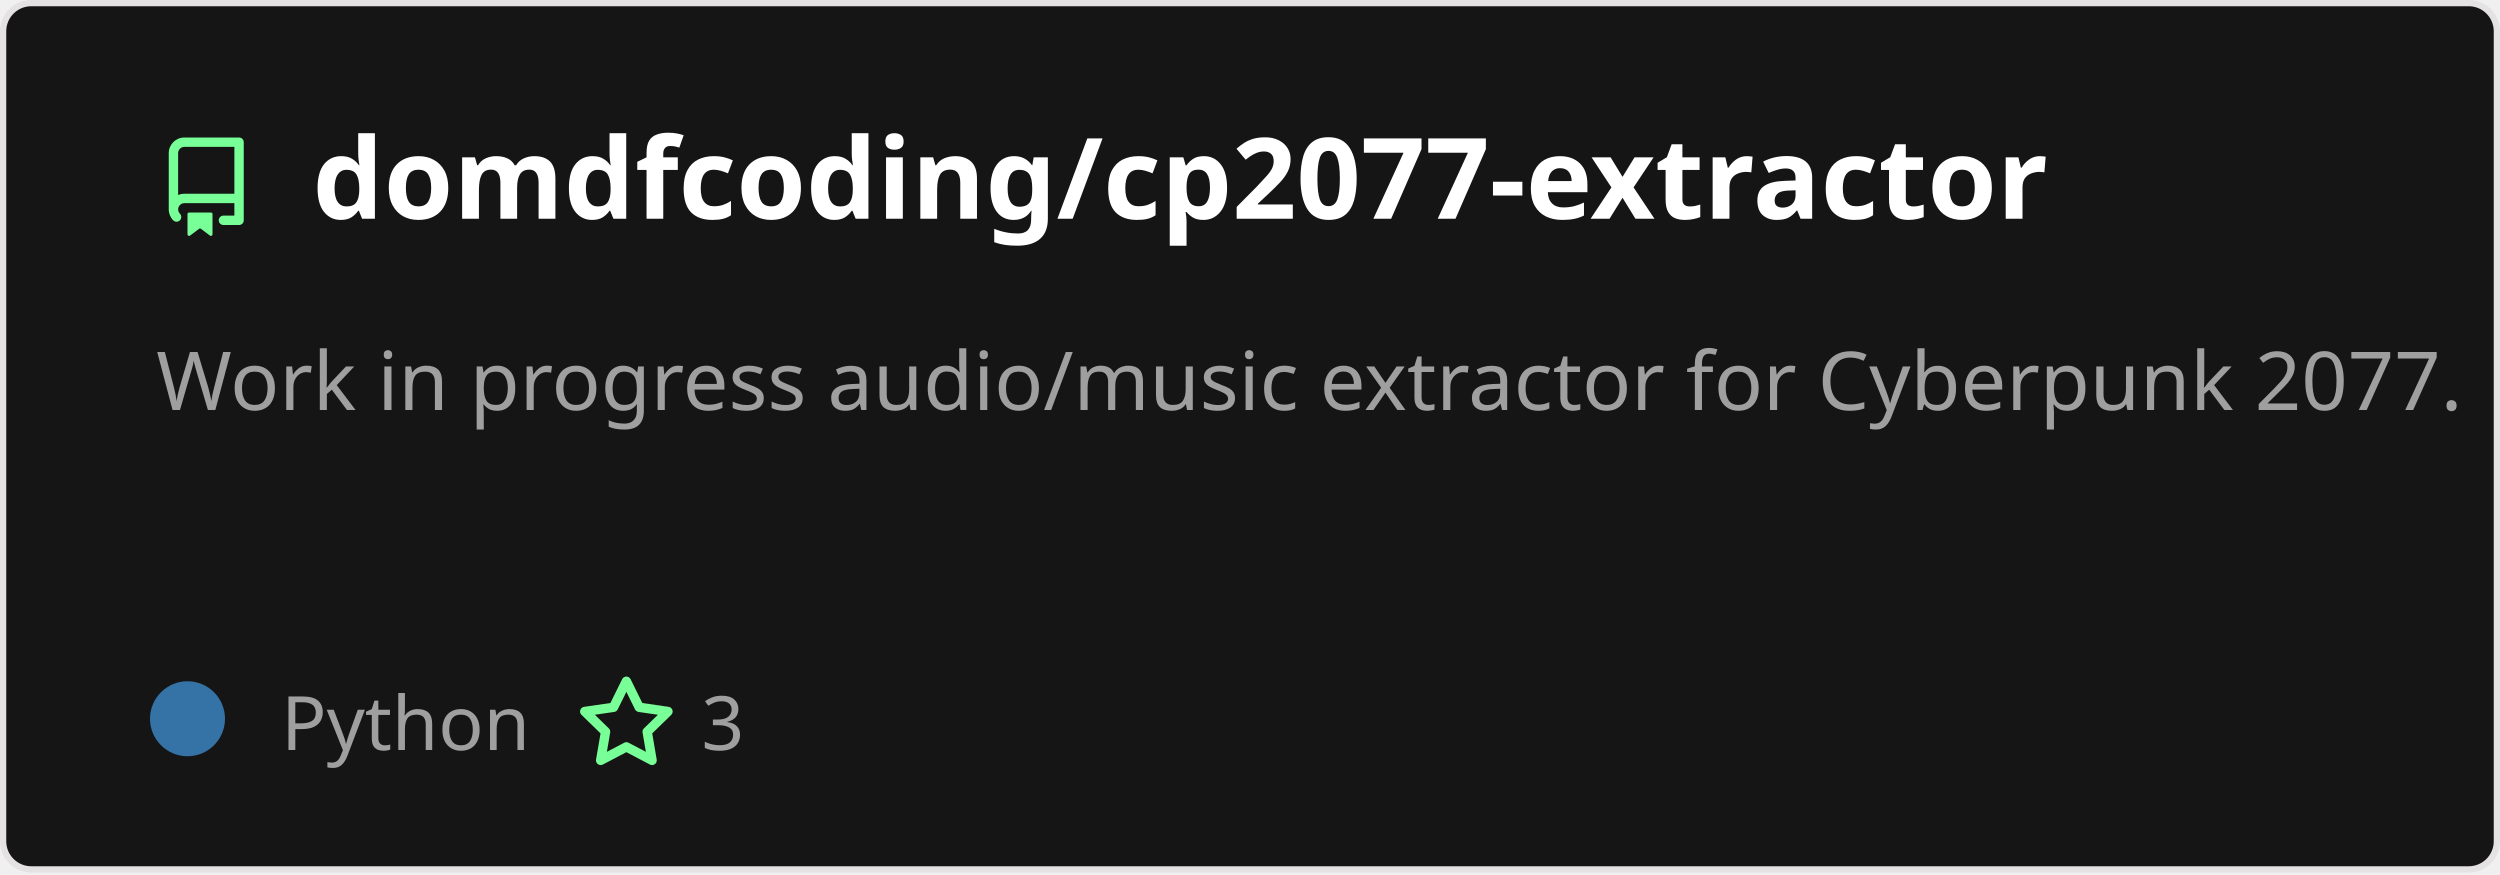
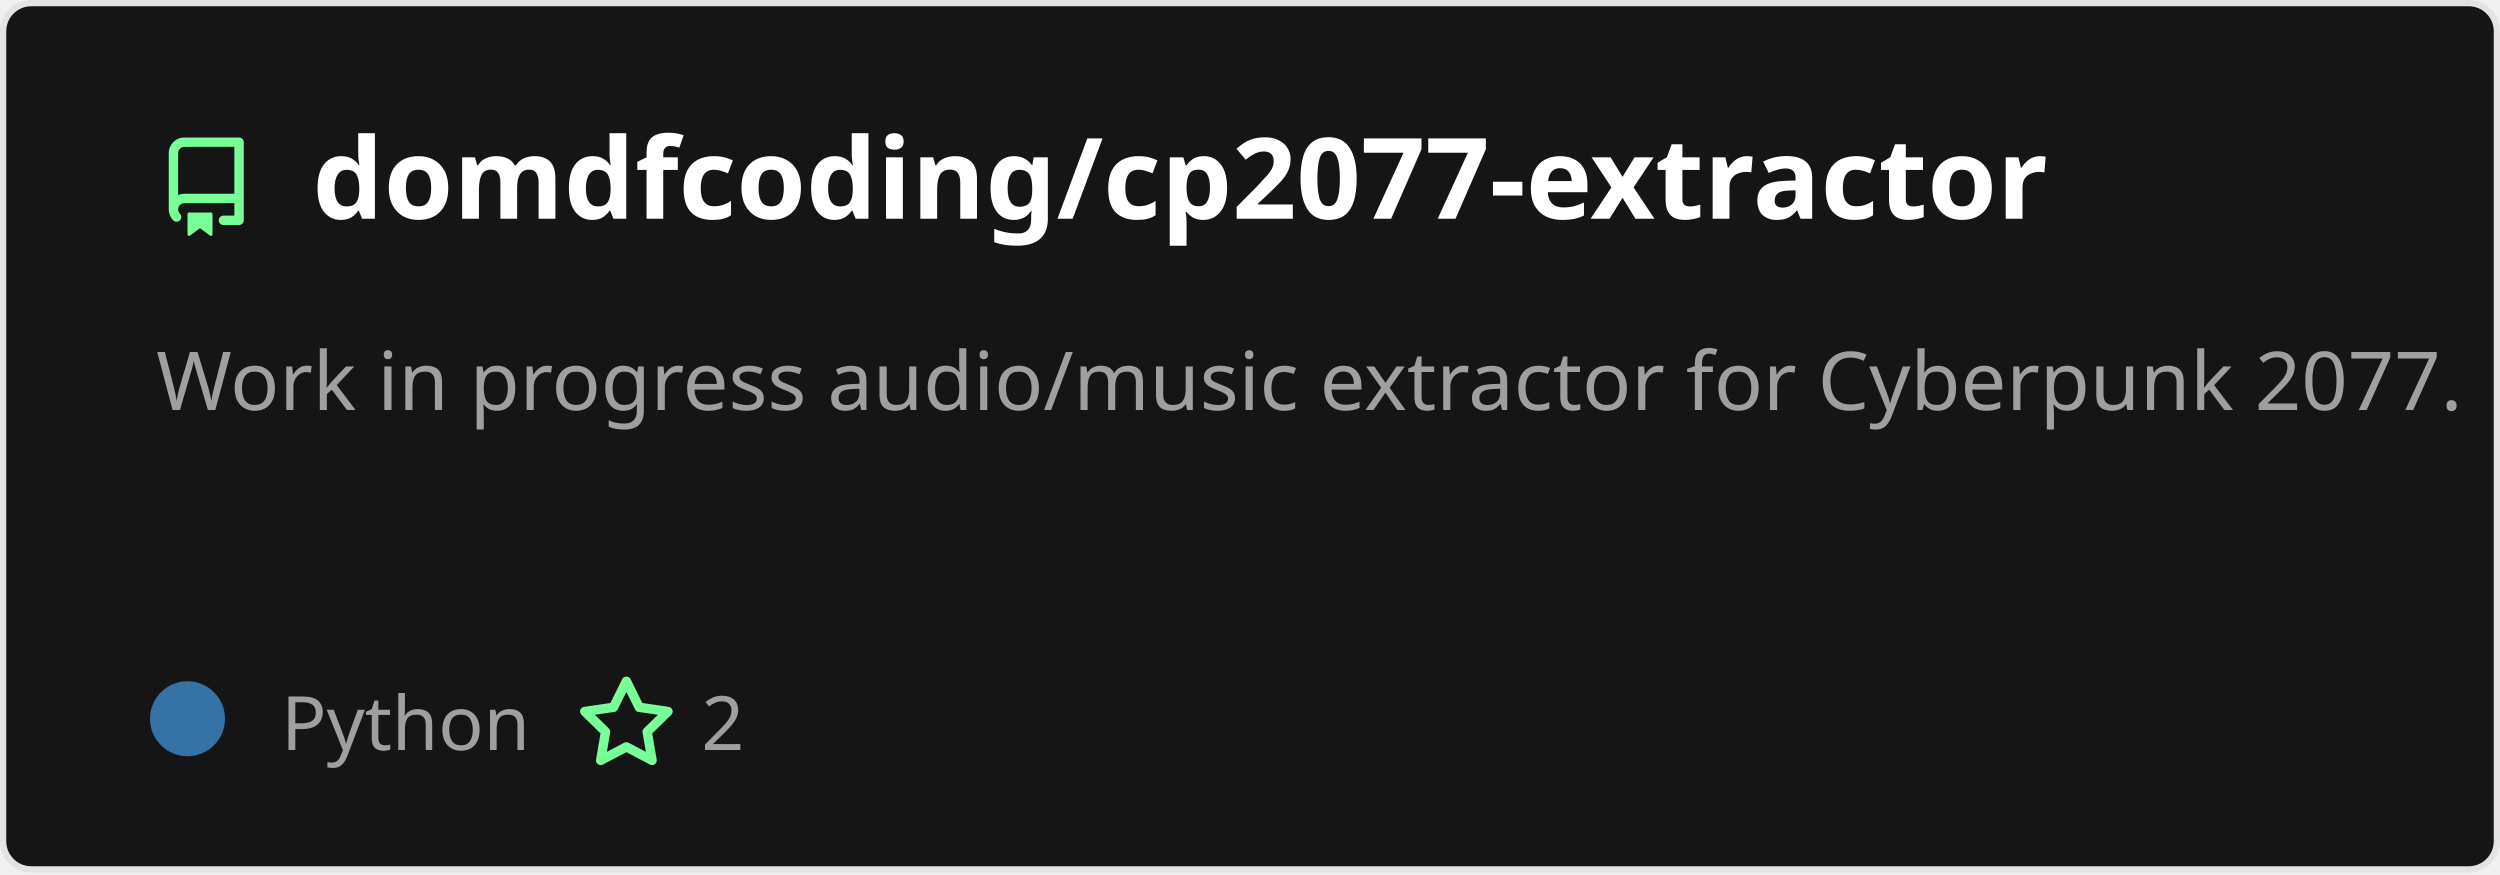
<svg xmlns="http://www.w3.org/2000/svg" width="400" height="140" viewBox="0 0 400 140" fill="none" role="img" aria-labelledby="descId">
  <style>
          .header {
            font: 600 18px 'Segoe UI', Ubuntu, Sans-Serif;
            fill: #fff;
            animation: fadeInAnimation 0.8s ease-in-out forwards;
          }
          @supports(-moz-appearance: auto) {
            /* Selector detects Firefox */
            .header { font-size: 15.5px; }
          }
          
    .description {
      font: 400 13px 'Segoe UI', Ubuntu, Sans-Serif;fill: #9f9f9f;
      
    }
    .gray { font: 400 12px 'Segoe UI', Ubuntu, Sans-Serif; fill: #9f9f9f }
    .badge { font: 600 11px 'Segoe UI', Ubuntu, Sans-Serif; }
    .badge rect { opacity: 0.2; stroke: #9f9f9f }
    .badge text { fill: #9f9f9f }

    .stat { font: 400 12px 'Segoe UI', Ubuntu, Sans-Serif; fill: #9f9f9f }
    .stagger {
      opacity: 0;
      animation: fadeInAnimation 0.3s ease-in-out forwards;
    }
    .not_bold { font-weight: 400 }
    .bold { font-weight: 700 }
    .icon {
      fill: #79ff97;
      display: block;
    }
  
          

          
      /* Animations */
      @keyframes scaleInAnimation {
        from {
          transform: translate(-5px, 5px) scale(0);
        }
        to {
          transform: translate(-5px, 5px) scale(1);
        }
      }
      @keyframes fadeInAnimation {
        from {
          opacity: 0;
        }
        to {
          opacity: 1;
        }
      }
    
          * { animation-duration: 0s !important; animation-delay: 0s !important; }
        </style>
  <defs>
          
          
        </defs>
  <rect data-testid="card-bg" class="card-bg" x="0.5" y="0.5" rx="4.5" height="99%" stroke="#e4e2e2" width="399" fill="#151515" stroke-opacity="1" />
  <g data-testid="card-title" transform="translate(25, 35)">
    <g transform="translate(0, 0)">
      <svg class="icon" x="0" y="-13" viewBox="0 0 16 16" version="1.1" width="16" height="16">
        <path fill-rule="evenodd" d="M2 2.5A2.5 2.5 0 014.5 0h8.75a.75.75 0 01.75.75v12.5a.75.75 0 01-.75.75h-2.5a.75.75 0 110-1.5h1.75v-2h-8a1 1 0 00-.714 1.7.75.75 0 01-1.072 1.05A2.495 2.495 0 012 11.5v-9zm10.5-1V9h-8c-.356 0-.694.074-1 .208V2.5a1 1 0 011-1h8zM5 12.25v3.25a.25.25 0 00.4.2l1.45-1.087a.25.25 0 01.3 0L8.6 15.7a.25.25 0 00.4-.2v-3.25a.25.25 0 00-.25-.25h-3.5a.25.25 0 00-.25.25z" />
      </svg>
    </g>
    <g transform="translate(25, 0)">
      <text x="0" y="0" class="header" data-testid="header">domdfcoding/cp2077-extractor</text>
    </g>
  </g>
  <g data-testid="main-card-body" transform="translate(0, 55)">
    <text class="description" x="25" y="-5">
      <tspan dy="1.2em" x="25">Work in progress audio/music extractor for Cyberpunk 2077.</tspan>
    </text>
    <g transform="translate(30, 65)">
      <g transform="translate(0, 0)">
        <g data-testid="primary-lang">
          <circle data-testid="lang-color" cx="0" cy="-5" r="6" fill="#3572A5" />
          <text data-testid="lang-name" class="gray" x="15">Python</text>
        </g>
      </g>
      <g transform="translate(62.22, 0)">
        <g transform="translate(0, 0)">
          <svg class="icon" y="-12" viewBox="0 0 16 16" version="1.1" width="16" height="16">
            <path fill-rule="evenodd" d="M8 .25a.75.75 0 01.673.418l1.882 3.815 4.21.612a.75.75 0 01.416 1.279l-3.046 2.97.719 4.192a.75.75 0 01-1.088.791L8 12.347l-3.766 1.98a.75.75 0 01-1.088-.79l.72-4.194L.818 6.374a.75.75 0 01.416-1.28l4.21-.611L7.327.668A.75.75 0 018 .25zm0 2.445L6.615 5.5a.75.75 0 01-.564.41l-3.097.45 2.24 2.184a.75.75 0 01.216.664l-.528 3.084 2.769-1.456a.75.75 0 01.698 0l2.77 1.456-.53-3.084a.75.75 0 01.216-.664l2.24-2.183-3.096-.45a.75.75 0 01-.564-.41L8 2.694v.001z" />
          </svg>
        </g>
        <g transform="translate(20, 0)">
-           <text data-testid="stargazers" class="gray">3</text>
+           <text data-testid="stargazers" class="gray">2</text>
        </g>
      </g>
    </g>
    <svg x="0" y="0">
      <g transform="translate(-3, 88)">
      
    </g>
    </svg>
  </g>
</svg>
